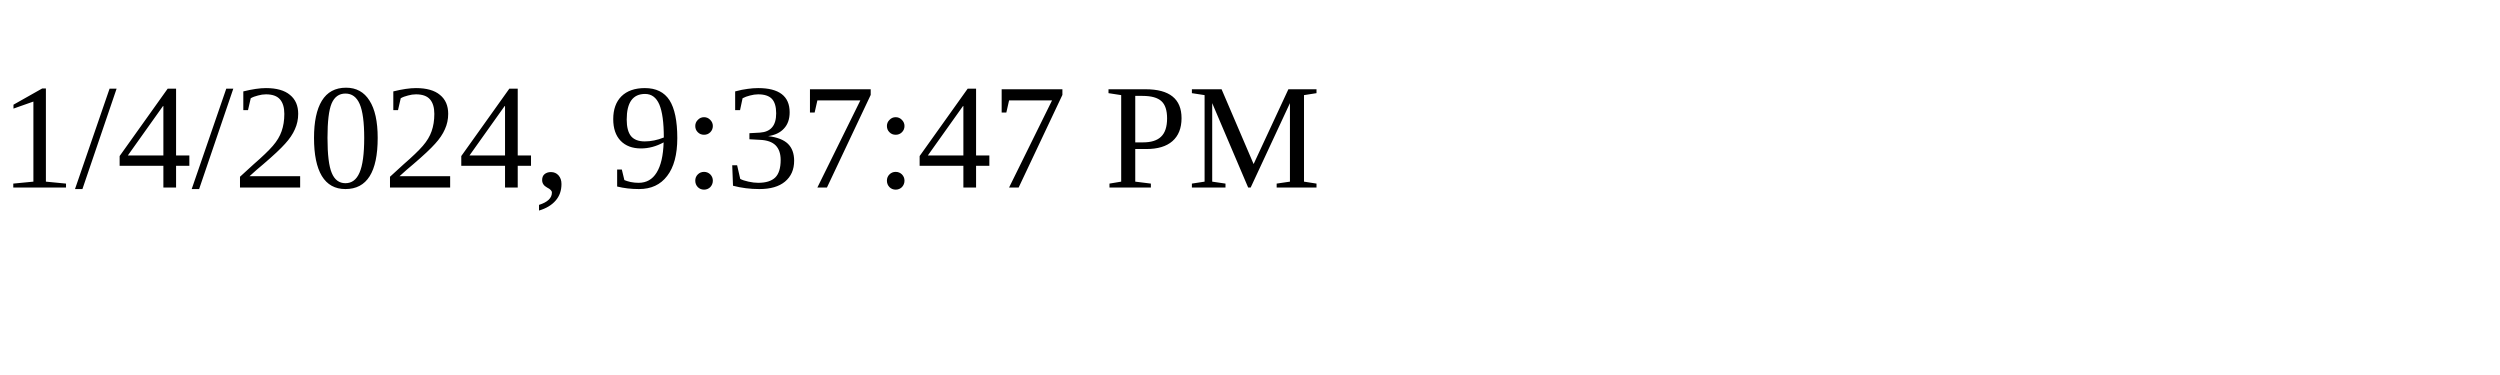
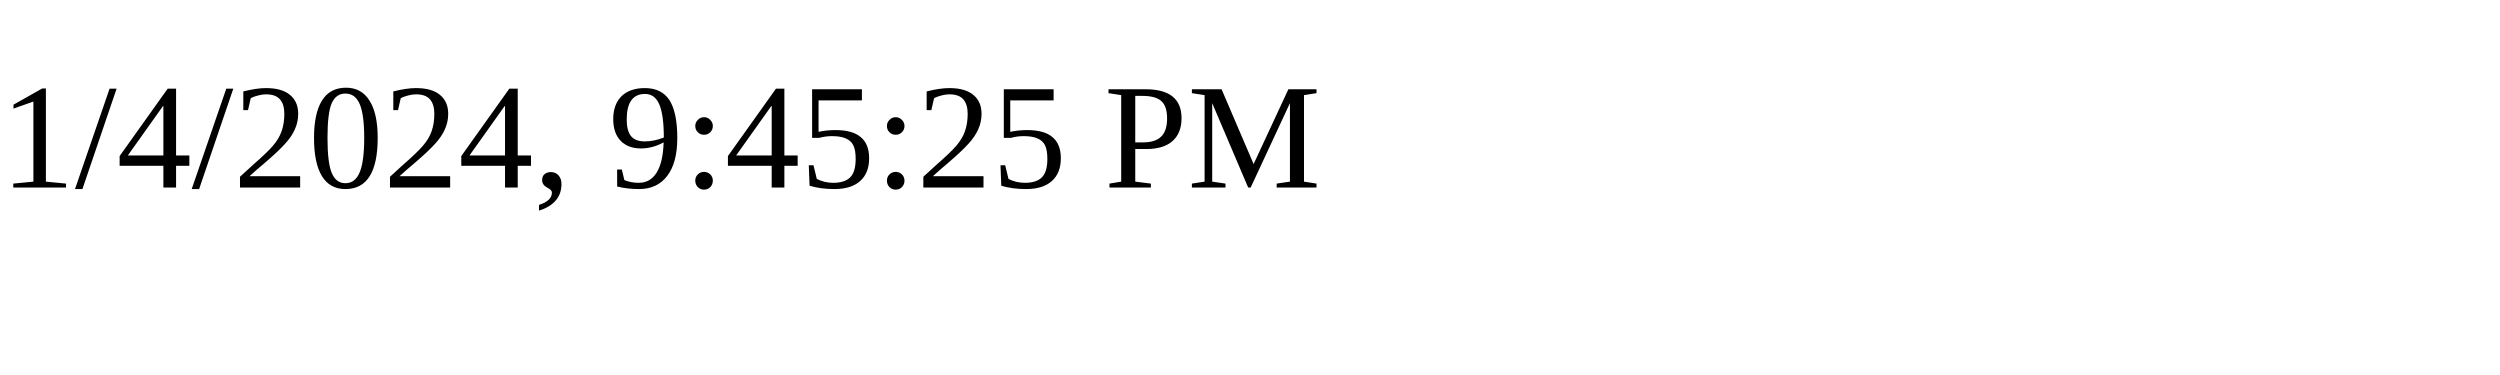
<svg xmlns="http://www.w3.org/2000/svg" height="30" width="200">
-   <text x="0" y="15">1/4/2024, 9:37:47 PM</text>
+   <text x="0" y="15">1/4/2024, 9:45:25 PM</text>
</svg>
